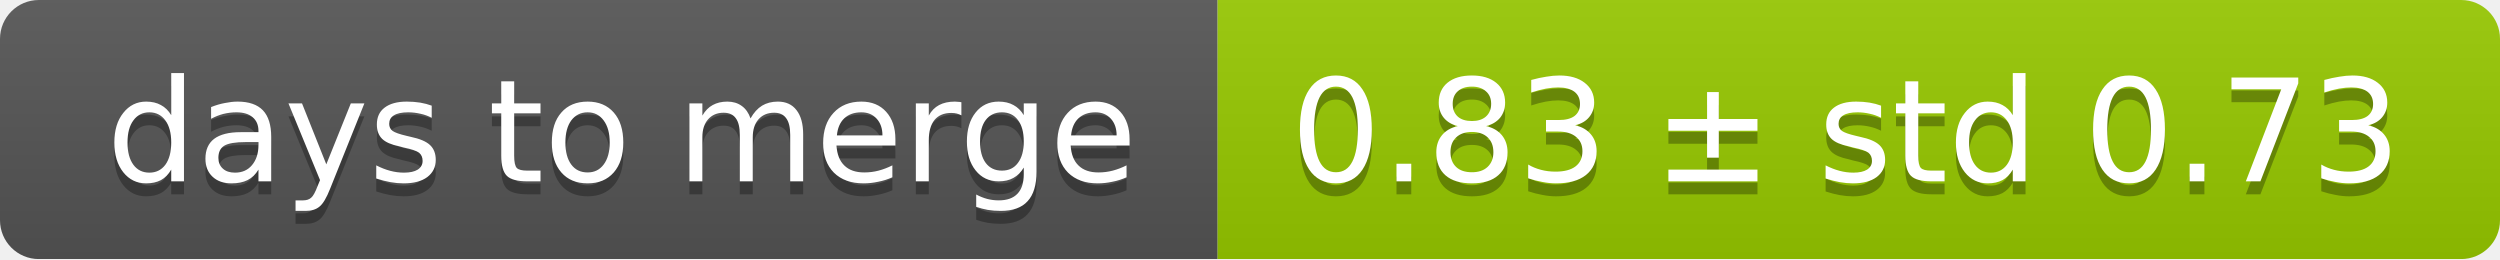
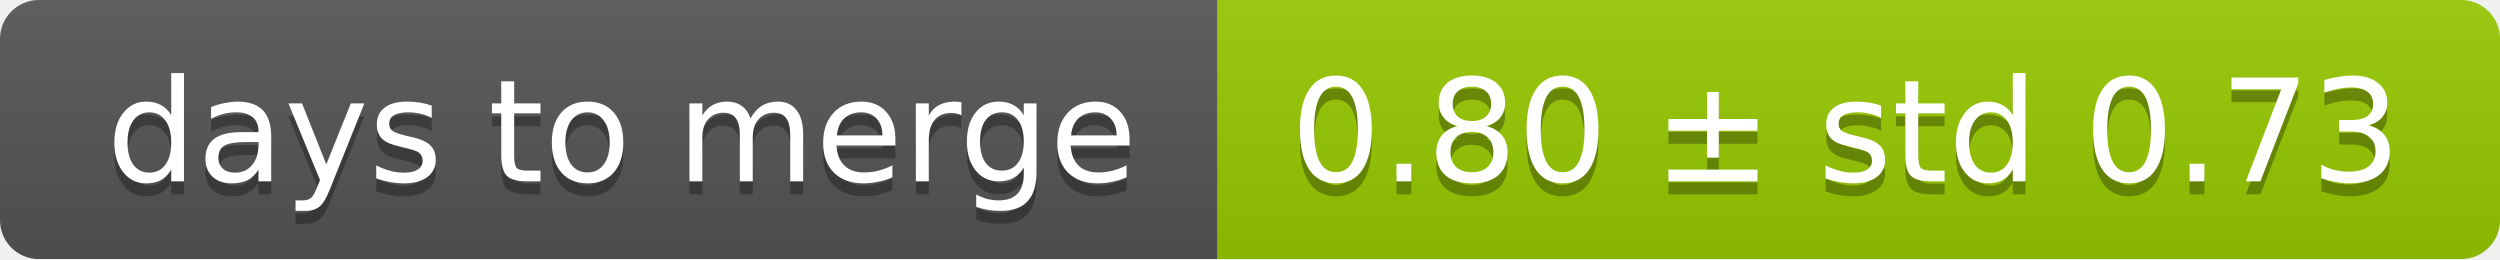
<svg xmlns="http://www.w3.org/2000/svg" width="193" height="20">
  <linearGradient id="smooth" x2="0" y2="100%">
    <stop offset="0" stop-color="#bbb" stop-opacity=".1" />
    <stop offset="1" stop-opacity=".1" />
  </linearGradient>
  <mask id="round">
    <rect width="193" height="20" rx="3" fill="#fff" />
  </mask>
  <g mask="url(#round)">
    <rect width="94" height="20" fill="#555" />
    <rect x="94" width="99" height="20" fill="#97ca00" />
    <rect width="193" height="20" fill="url(#smooth)" />
  </g>
  <g fill="#fff" text-anchor="middle" font-family="DejaVu Sans,Verdana,Geneva,sans-serif" font-size="11">
    <text x="48" y="15" fill="#010101" fill-opacity=".3">days to merge</text>
    <text x="48" y="14">days to merge</text>
-     <text x="142.5" y="15" fill="#010101" fill-opacity=".3">0.83 ± std 0.73</text>
-     <text x="142.5" y="14">0.83 ± std 0.73</text>
+     <text x="142.5" y="15" fill="#010101" fill-opacity=".3">0.80 ± std 0.73</text>
+     <text x="142.5" y="14">0.80 ± std 0.73</text>
  </g>
</svg>
